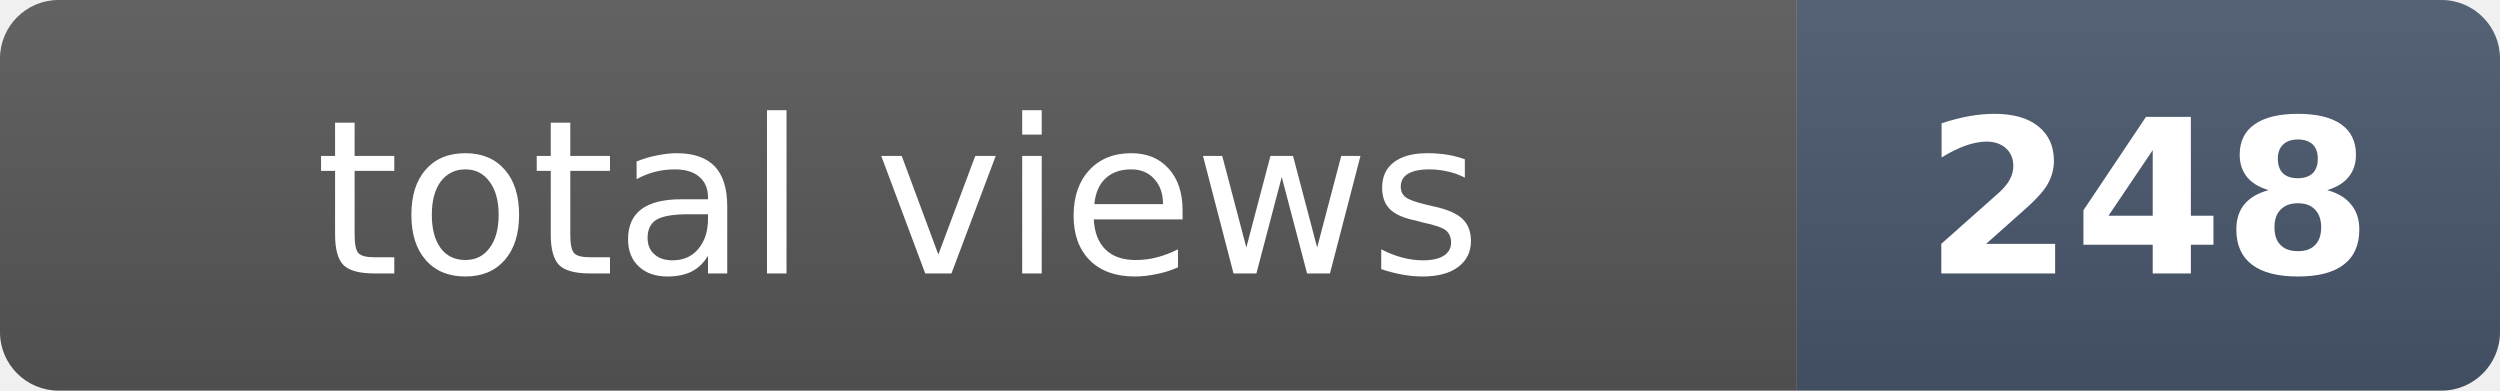
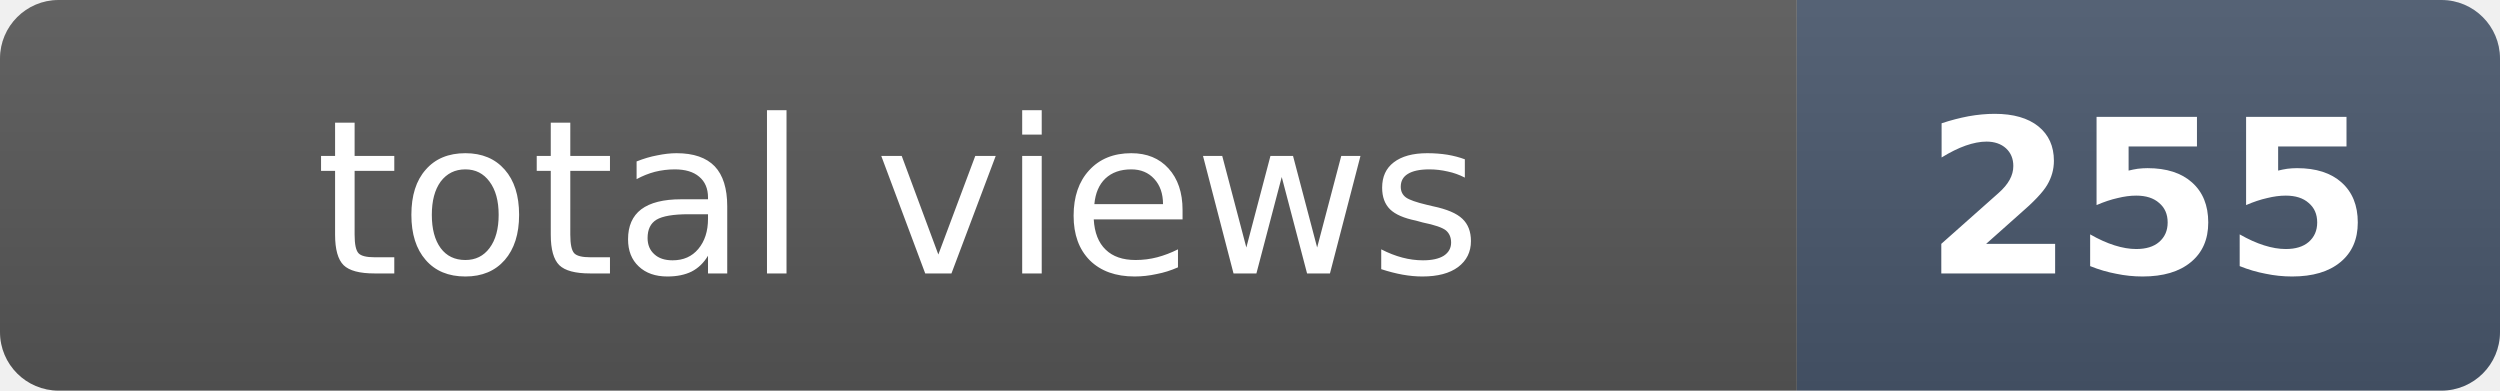
- <svg xmlns="http://www.w3.org/2000/svg" width="128" height="20" role="img" aria-label="total views: 248">
+ <svg xmlns="http://www.w3.org/2000/svg" width="128" height="20" role="img" aria-label="total views: 255">
  <clipPath id="r">
    <rect width="128" height="20" rx="3" fill="#fff" />
  </clipPath>
  <g clip-path="url(#r)">
    <rect width="92" height="20" fill="#555" />
    <rect x="92" width="36" height="20" fill="#475569" />
    <rect width="128" height="20" fill="url(#s)" />
  </g>
  <defs>
    <linearGradient id="s" x2="0" y2="100%">
      <stop offset="0" stop-color="#fff" stop-opacity=".08" />
      <stop offset="1" stop-opacity=".08" />
    </linearGradient>
  </defs>
  <g fill="#fff" text-anchor="middle" font-family="Verdana,Geneva,DejaVu Sans,sans-serif" font-size="11">
    <text x="46" y="14">total views</text>
-     <text x="110" y="14" font-weight="bold">248</text>
+     <text x="110" y="14" font-weight="bold">255</text>
  </g>
</svg>
